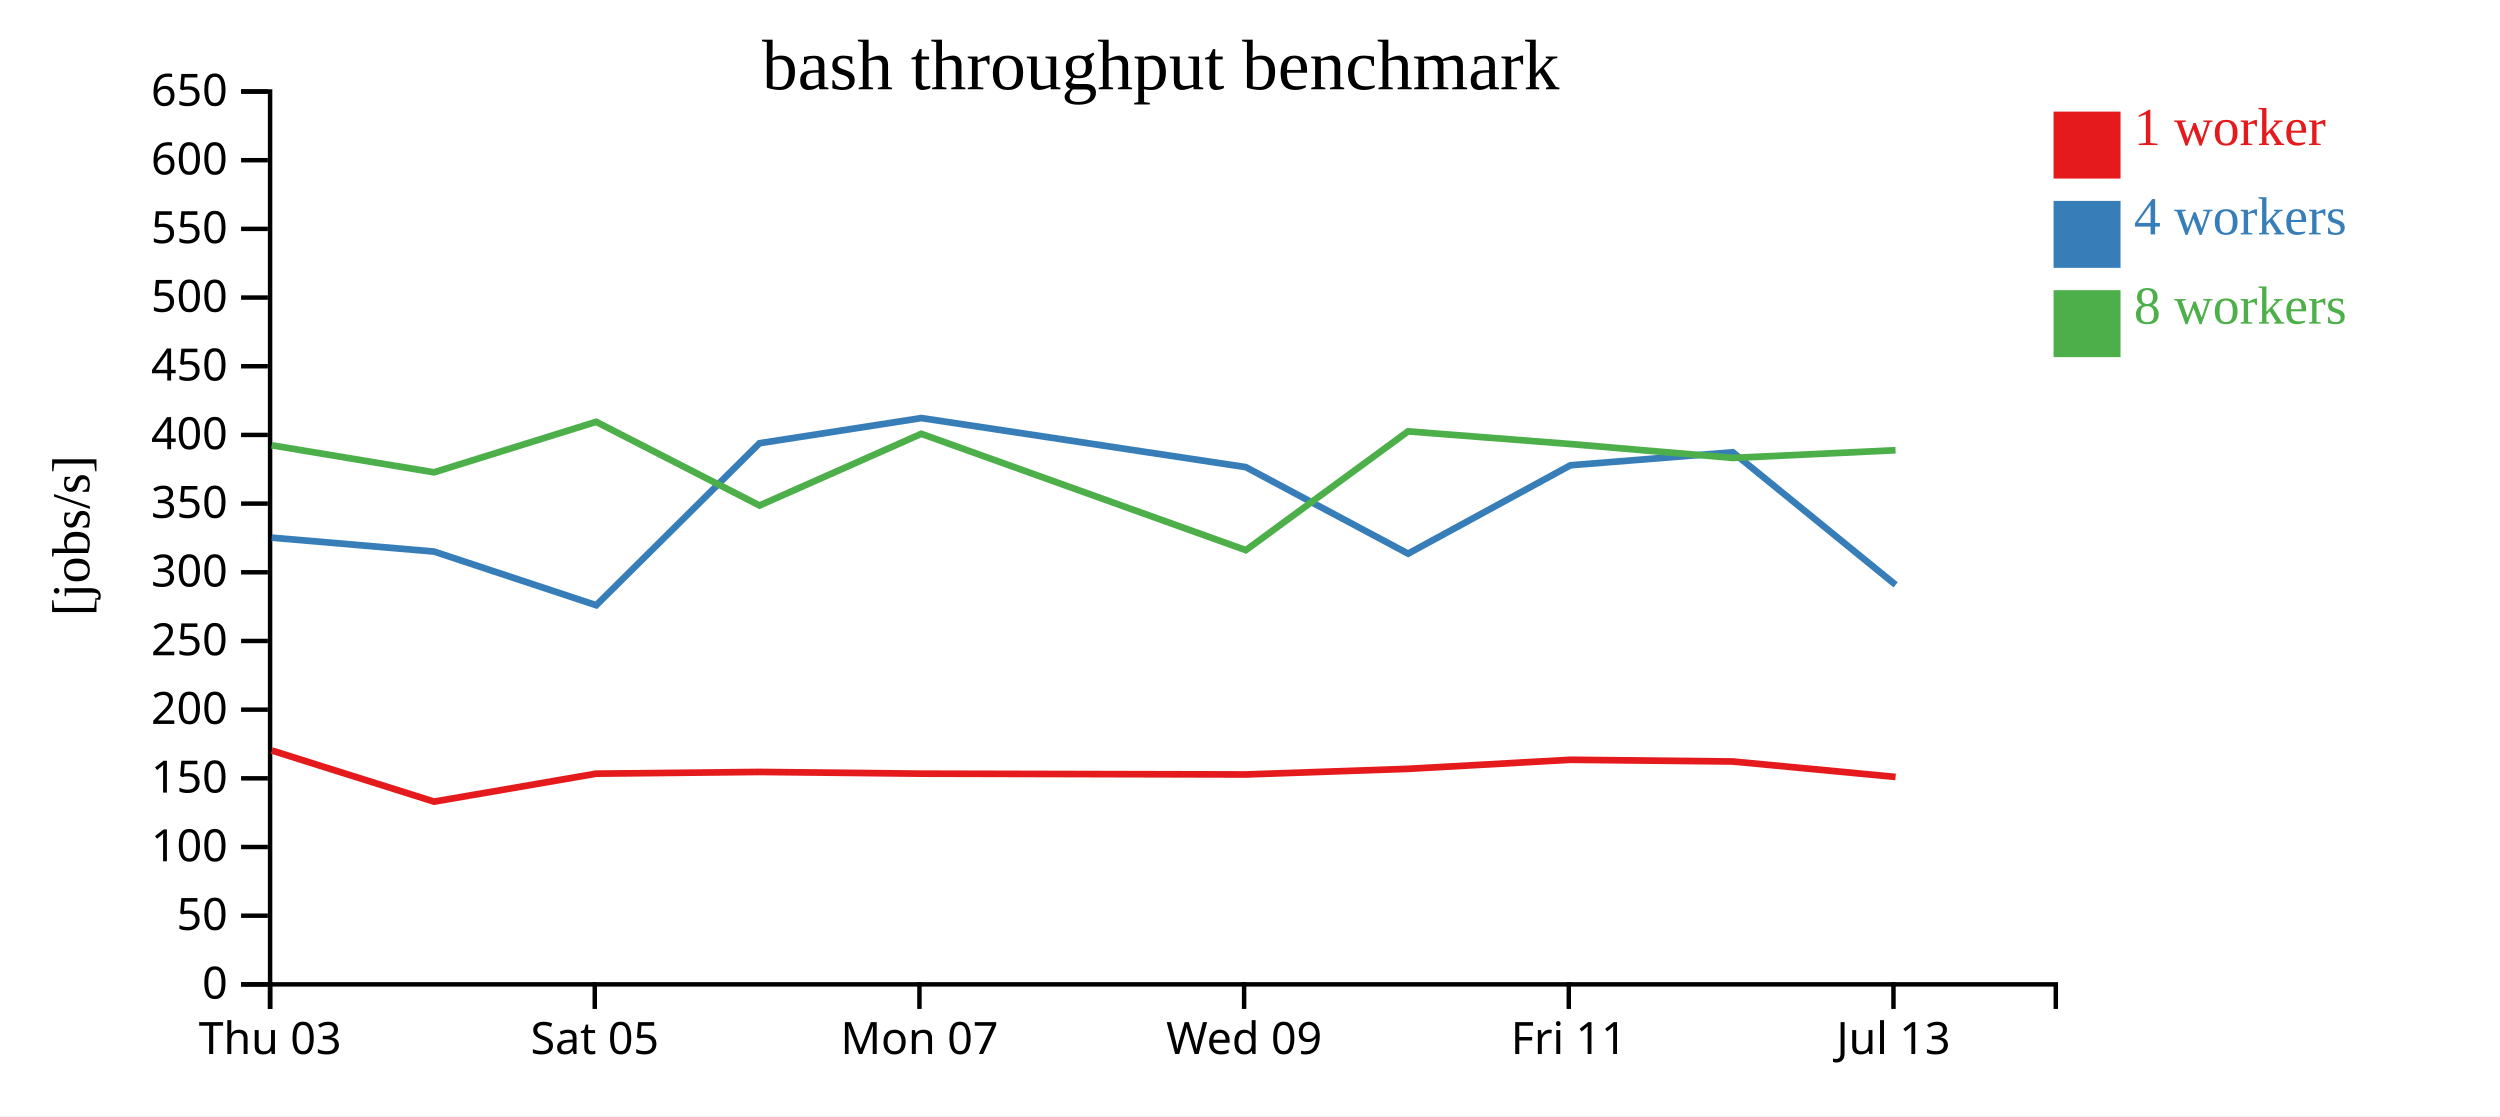
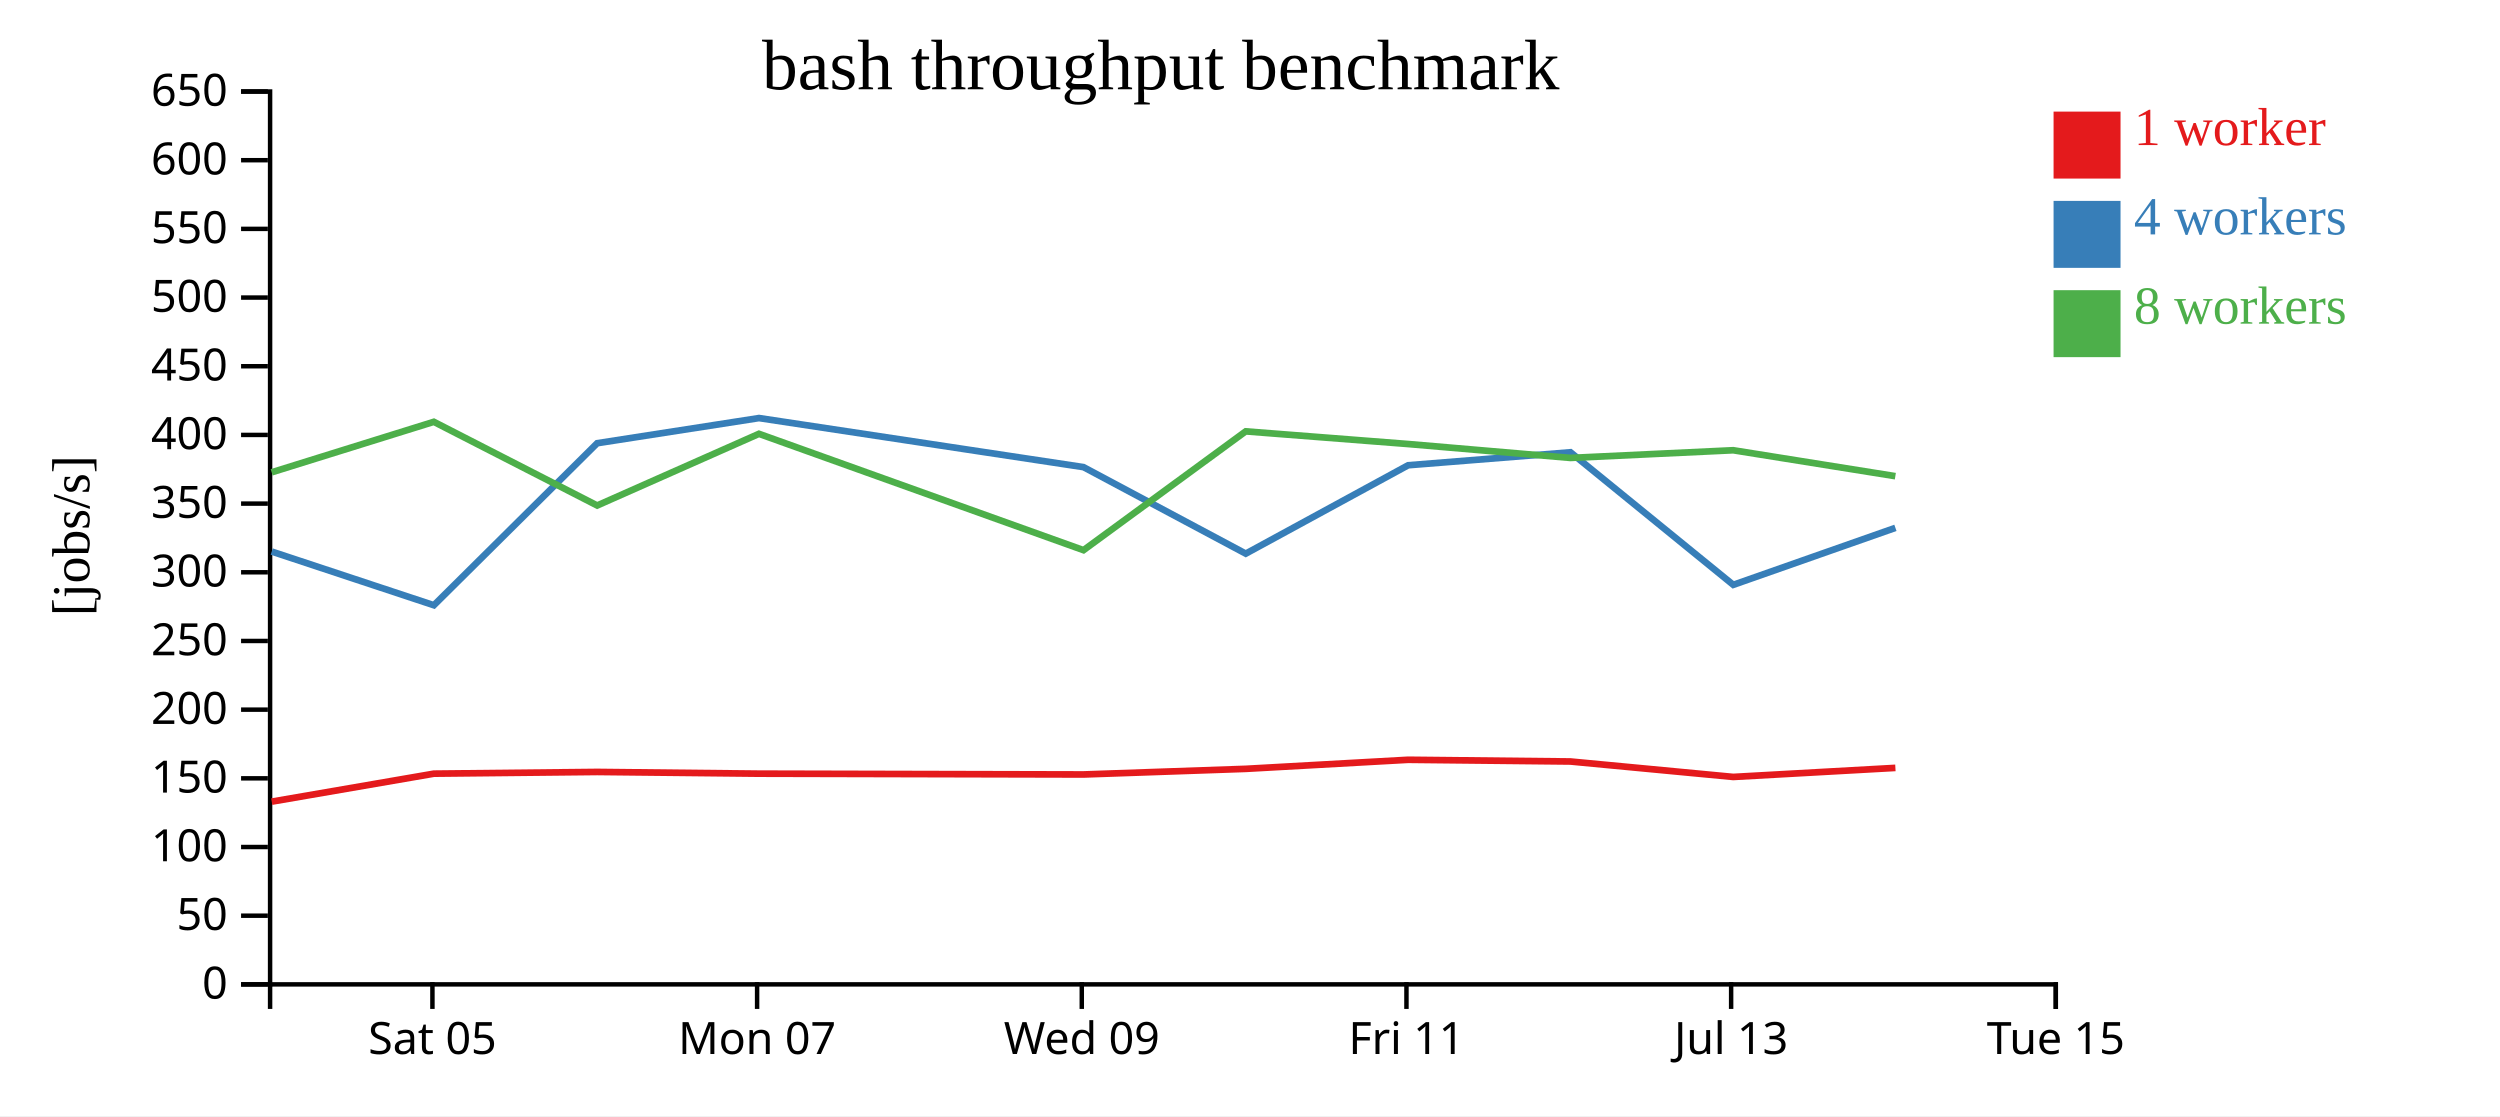
<svg xmlns="http://www.w3.org/2000/svg" width="560" height="250">
  <rect width="100%" height="100%" fill="white" />
  <g transform="translate(60,20)">
    <g transform="translate(0,200)" fill="none" font-size="10" font-family="sans-serif" text-anchor="middle">
      <path class="domain" stroke="currentColor" d="M0.5,6V0.5H400.5V6" />
-       <g class="tick" opacity="1" transform="translate(0.5,0)">
-         <line stroke="currentColor" y2="6" />
-         <text fill="currentColor" y="9" dy="0.71em">Thu 03</text>
-       </g>
-       <g class="tick" opacity="1" transform="translate(73.22727,0)">
+       <g class="tick" opacity="1" transform="translate(36.86364,0)">
        <line stroke="currentColor" y2="6" />
        <text fill="currentColor" y="9" dy="0.71em">Sat 05</text>
      </g>
-       <g class="tick" opacity="1" transform="translate(145.9545,0)">
+       <g class="tick" opacity="1" transform="translate(109.5909,0)">
        <line stroke="currentColor" y2="6" />
        <text fill="currentColor" y="9" dy="0.71em">Mon 07</text>
      </g>
-       <g class="tick" opacity="1" transform="translate(218.6818,0)">
+       <g class="tick" opacity="1" transform="translate(182.3182,0)">
        <line stroke="currentColor" y2="6" />
        <text fill="currentColor" y="9" dy="0.71em">Wed 09</text>
      </g>
-       <g class="tick" opacity="1" transform="translate(291.4091,0)">
+       <g class="tick" opacity="1" transform="translate(255.0455,0)">
        <line stroke="currentColor" y2="6" />
        <text fill="currentColor" y="9" dy="0.71em">Fri 11</text>
      </g>
-       <g class="tick" opacity="1" transform="translate(364.1364,0)">
+       <g class="tick" opacity="1" transform="translate(327.7727,0)">
        <line stroke="currentColor" y2="6" />
        <text fill="currentColor" y="9" dy="0.71em">Jul 13</text>
+       </g>
+       <g class="tick" opacity="1" transform="translate(400.5,0)">
+         <line stroke="currentColor" y2="6" />
+         <text fill="currentColor" y="9" dy="0.71em">Tue 15</text>
      </g>
    </g>
    <g fill="none" font-size="10" font-family="sans-serif" text-anchor="end">
      <path class="domain" stroke="currentColor" d="M-6,200.5H0.5V0.5H-6" />
      <g class="tick" opacity="1" transform="translate(0,200.5)">
        <line stroke="currentColor" x2="-6" />
        <text fill="currentColor" x="-9" dy="0.32em">0</text>
      </g>
      <g class="tick" opacity="1" transform="translate(0,185.1154)">
        <line stroke="currentColor" x2="-6" />
        <text fill="currentColor" x="-9" dy="0.32em">50</text>
      </g>
      <g class="tick" opacity="1" transform="translate(0,169.7308)">
        <line stroke="currentColor" x2="-6" />
        <text fill="currentColor" x="-9" dy="0.32em">100</text>
      </g>
      <g class="tick" opacity="1" transform="translate(0,154.3462)">
        <line stroke="currentColor" x2="-6" />
        <text fill="currentColor" x="-9" dy="0.32em">150</text>
      </g>
      <g class="tick" opacity="1" transform="translate(0,138.9615)">
        <line stroke="currentColor" x2="-6" />
        <text fill="currentColor" x="-9" dy="0.32em">200</text>
      </g>
      <g class="tick" opacity="1" transform="translate(0,123.5769)">
        <line stroke="currentColor" x2="-6" />
        <text fill="currentColor" x="-9" dy="0.32em">250</text>
      </g>
      <g class="tick" opacity="1" transform="translate(0,108.1923)">
        <line stroke="currentColor" x2="-6" />
        <text fill="currentColor" x="-9" dy="0.32em">300</text>
      </g>
      <g class="tick" opacity="1" transform="translate(0,92.80769)">
        <line stroke="currentColor" x2="-6" />
        <text fill="currentColor" x="-9" dy="0.32em">350</text>
      </g>
      <g class="tick" opacity="1" transform="translate(0,77.42308)">
        <line stroke="currentColor" x2="-6" />
        <text fill="currentColor" x="-9" dy="0.32em">400</text>
      </g>
      <g class="tick" opacity="1" transform="translate(0,62.03846)">
        <line stroke="currentColor" x2="-6" />
        <text fill="currentColor" x="-9" dy="0.32em">450</text>
      </g>
      <g class="tick" opacity="1" transform="translate(0,46.65385)">
        <line stroke="currentColor" x2="-6" />
        <text fill="currentColor" x="-9" dy="0.32em">500</text>
      </g>
      <g class="tick" opacity="1" transform="translate(0,31.26923)">
        <line stroke="currentColor" x2="-6" />
        <text fill="currentColor" x="-9" dy="0.32em">550</text>
      </g>
      <g class="tick" opacity="1" transform="translate(0,15.88462)">
        <line stroke="currentColor" x2="-6" />
        <text fill="currentColor" x="-9" dy="0.32em">600</text>
      </g>
      <g class="tick" opacity="1" transform="translate(0,0.5)">
        <line stroke="currentColor" x2="-6" />
        <text fill="currentColor" x="-9" dy="0.32em">650</text>
      </g>
    </g>
    <text text-anchor="middle" style="font-size: 12px" transform="rotate(-90)" y="-40" x="-100">[jobs/s]</text>
    <text text-anchor="middle" style="font-size: 16px" y="0" x="200">bash throughput benchmark</text>
-     <path class="line" fill="none" stroke="#e41a1c" stroke-width="1.5" d="M0.866,148.108L37.233,159.565L73.548,153.302L110.14,152.916L146.382,153.302L219.07,153.482L255.412,152.222L291.784,150.191L328.144,150.575L364.612,154.035" />
-     <path class="line" fill="none" stroke="#377eb8" stroke-width="1.5" d="M0.866,100.439L37.229,103.55L73.551,115.574L110.135,79.281L146.376,73.646L219.064,84.637L255.413,104.016L291.786,84.217L328.145,81.307L364.618,111.003" />
-     <path class="line" fill="none" stroke="#4daf4a" stroke-width="1.5" d="M0.86,79.745L37.214,85.8L73.538,74.488L110.131,93.23L146.372,77.177L219.068,103.236L255.401,76.627L291.778,79.462L328.138,82.575L364.602,80.855" />
+     <path class="line" fill="none" stroke="#e41a1c" stroke-width="1.5" d="M0.869,159.565L37.185,153.302L73.776,152.916L110.019,153.302L182.707,153.482L219.049,152.222L255.42,150.191L291.78,150.575L328.248,154.035L364.57,152.006" />
+     <path class="line" fill="none" stroke="#377eb8" stroke-width="1.5" d="M0.866,103.55L37.187,115.574L73.771,79.281L110.013,73.646L182.701,84.637L219.049,104.016L255.422,84.217L291.781,81.307L328.254,111.003L364.574,98.239" />
+     <path class="line" fill="none" stroke="#4daf4a" stroke-width="1.5" d="M0.851,85.8L37.174,74.488L73.767,93.23L110.008,77.177L182.705,103.236L219.038,76.627L255.414,79.462L291.775,82.575L328.239,80.855L364.559,86.663" />
    <rect class="dot" x="400" y="5" width="15" height="15" style="fill: #e41a1c;" />
    <rect class="dot" x="400" y="25" width="15" height="15" style="fill: #377eb8;" />
    <rect class="dot" x="400" y="45" width="15" height="15" style="fill: #4daf4a;" />
    <text class="label" x="418" y="12.5" style="fill: #e41a1c; alignment-baseline: middle;" text-anchor="left">1 worker</text>
    <text class="label" x="418" y="32.5" style="fill: #377eb8; alignment-baseline: middle;" text-anchor="left">4 workers</text>
    <text class="label" x="418" y="52.5" style="fill: #4daf4a; alignment-baseline: middle;" text-anchor="left">8 workers</text>
  </g>
</svg>
